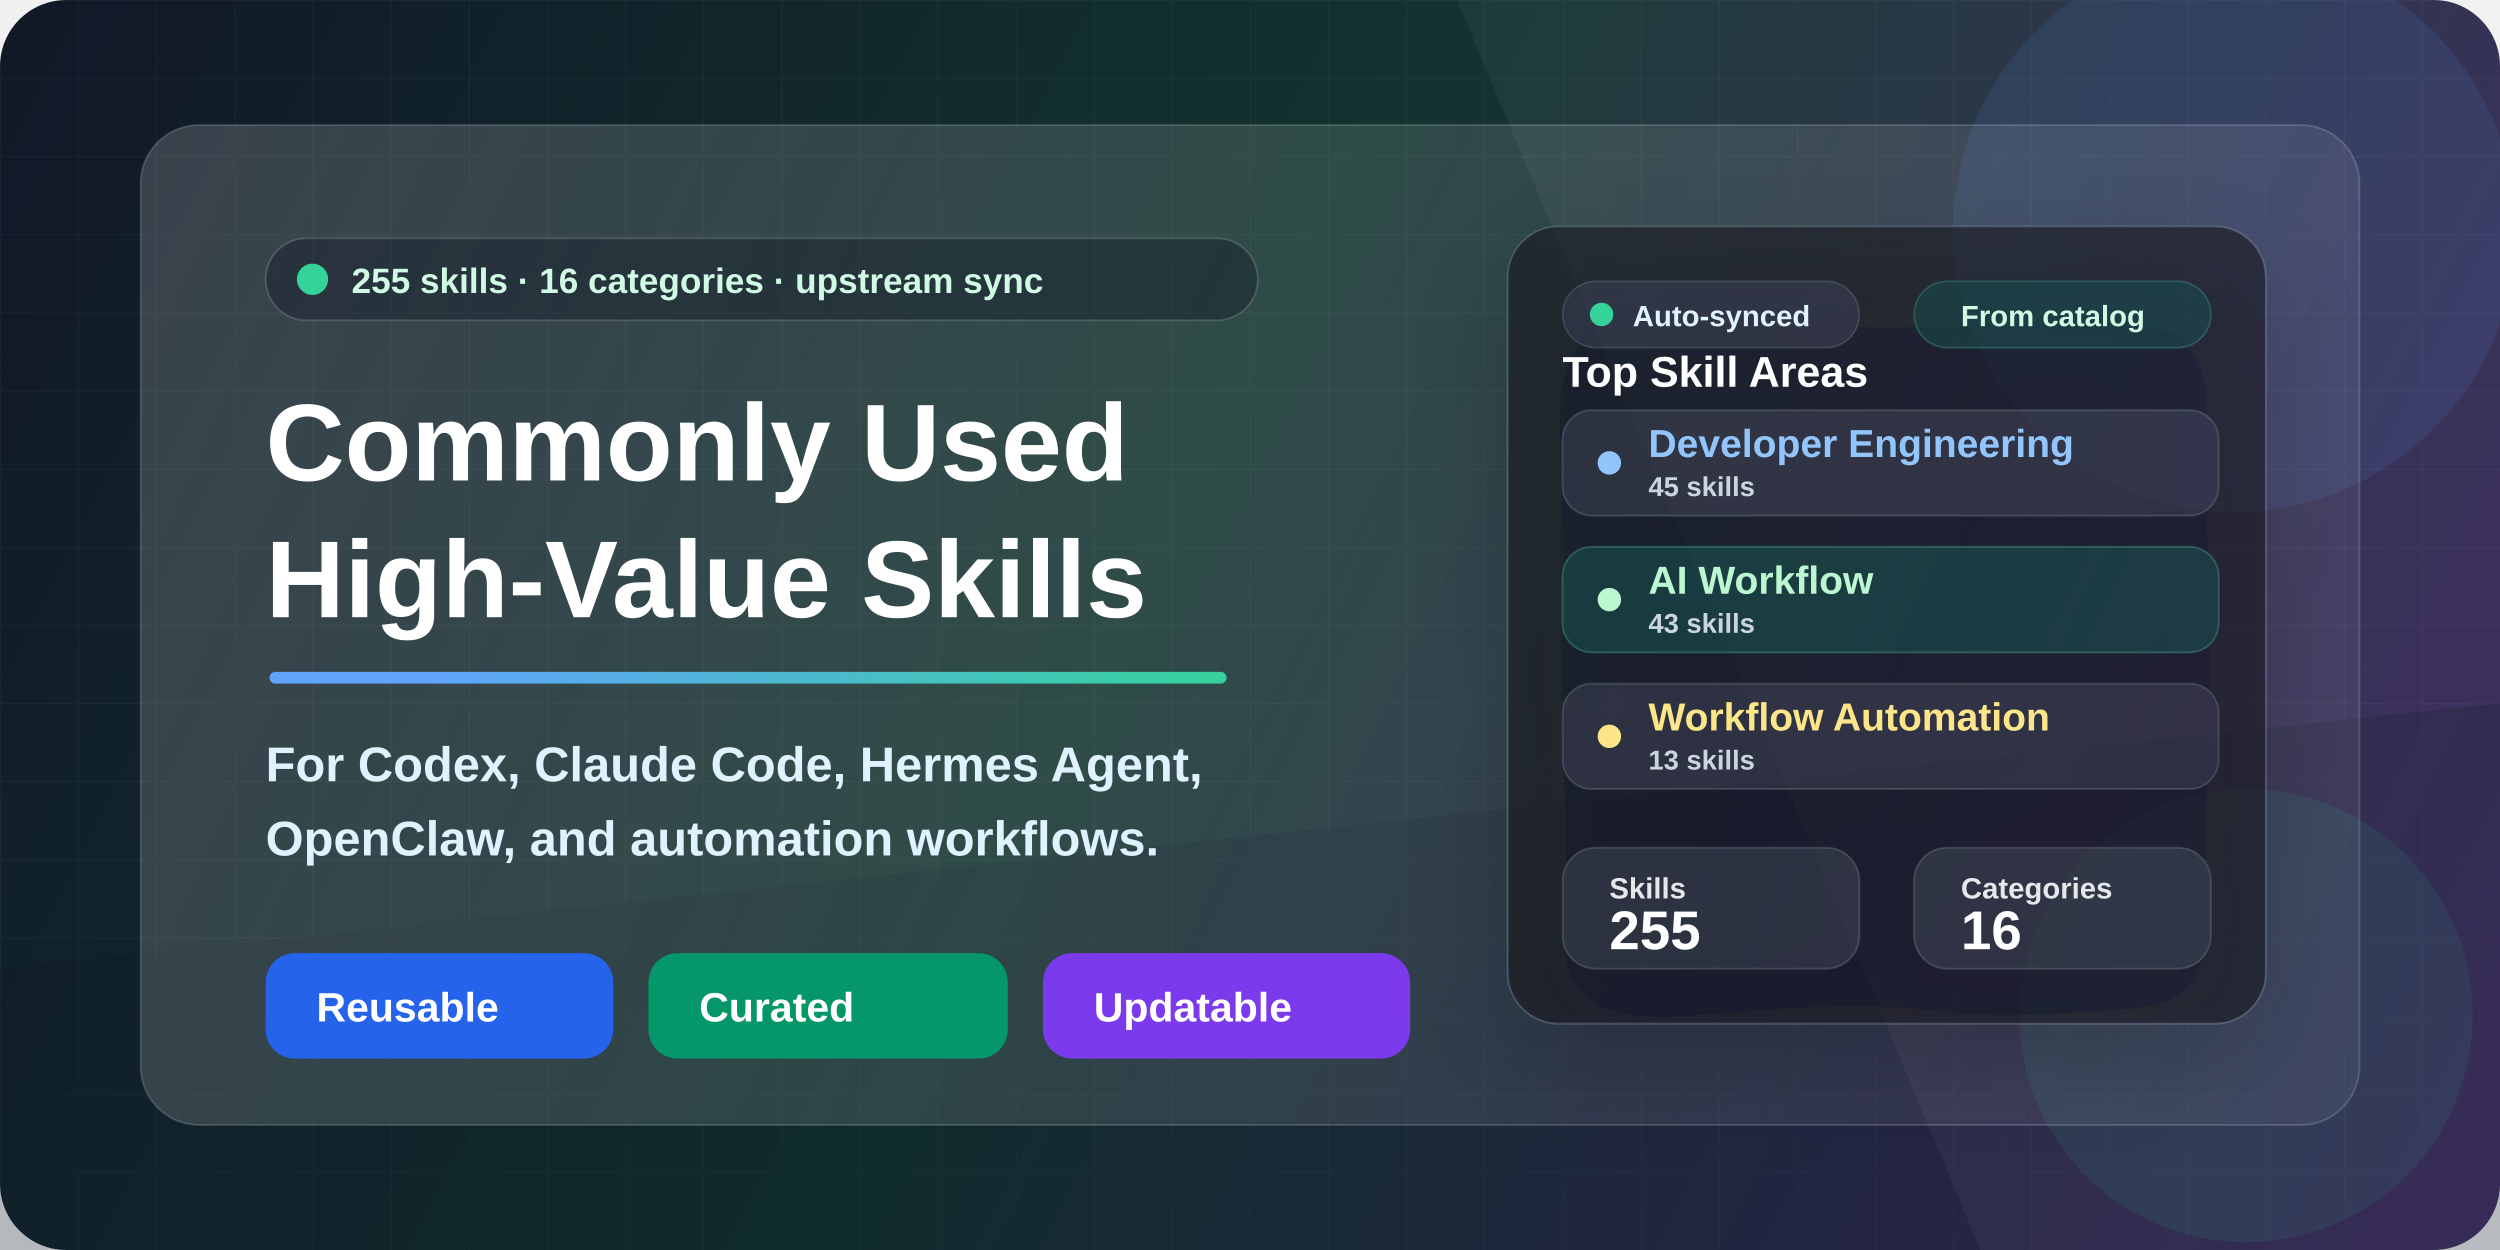
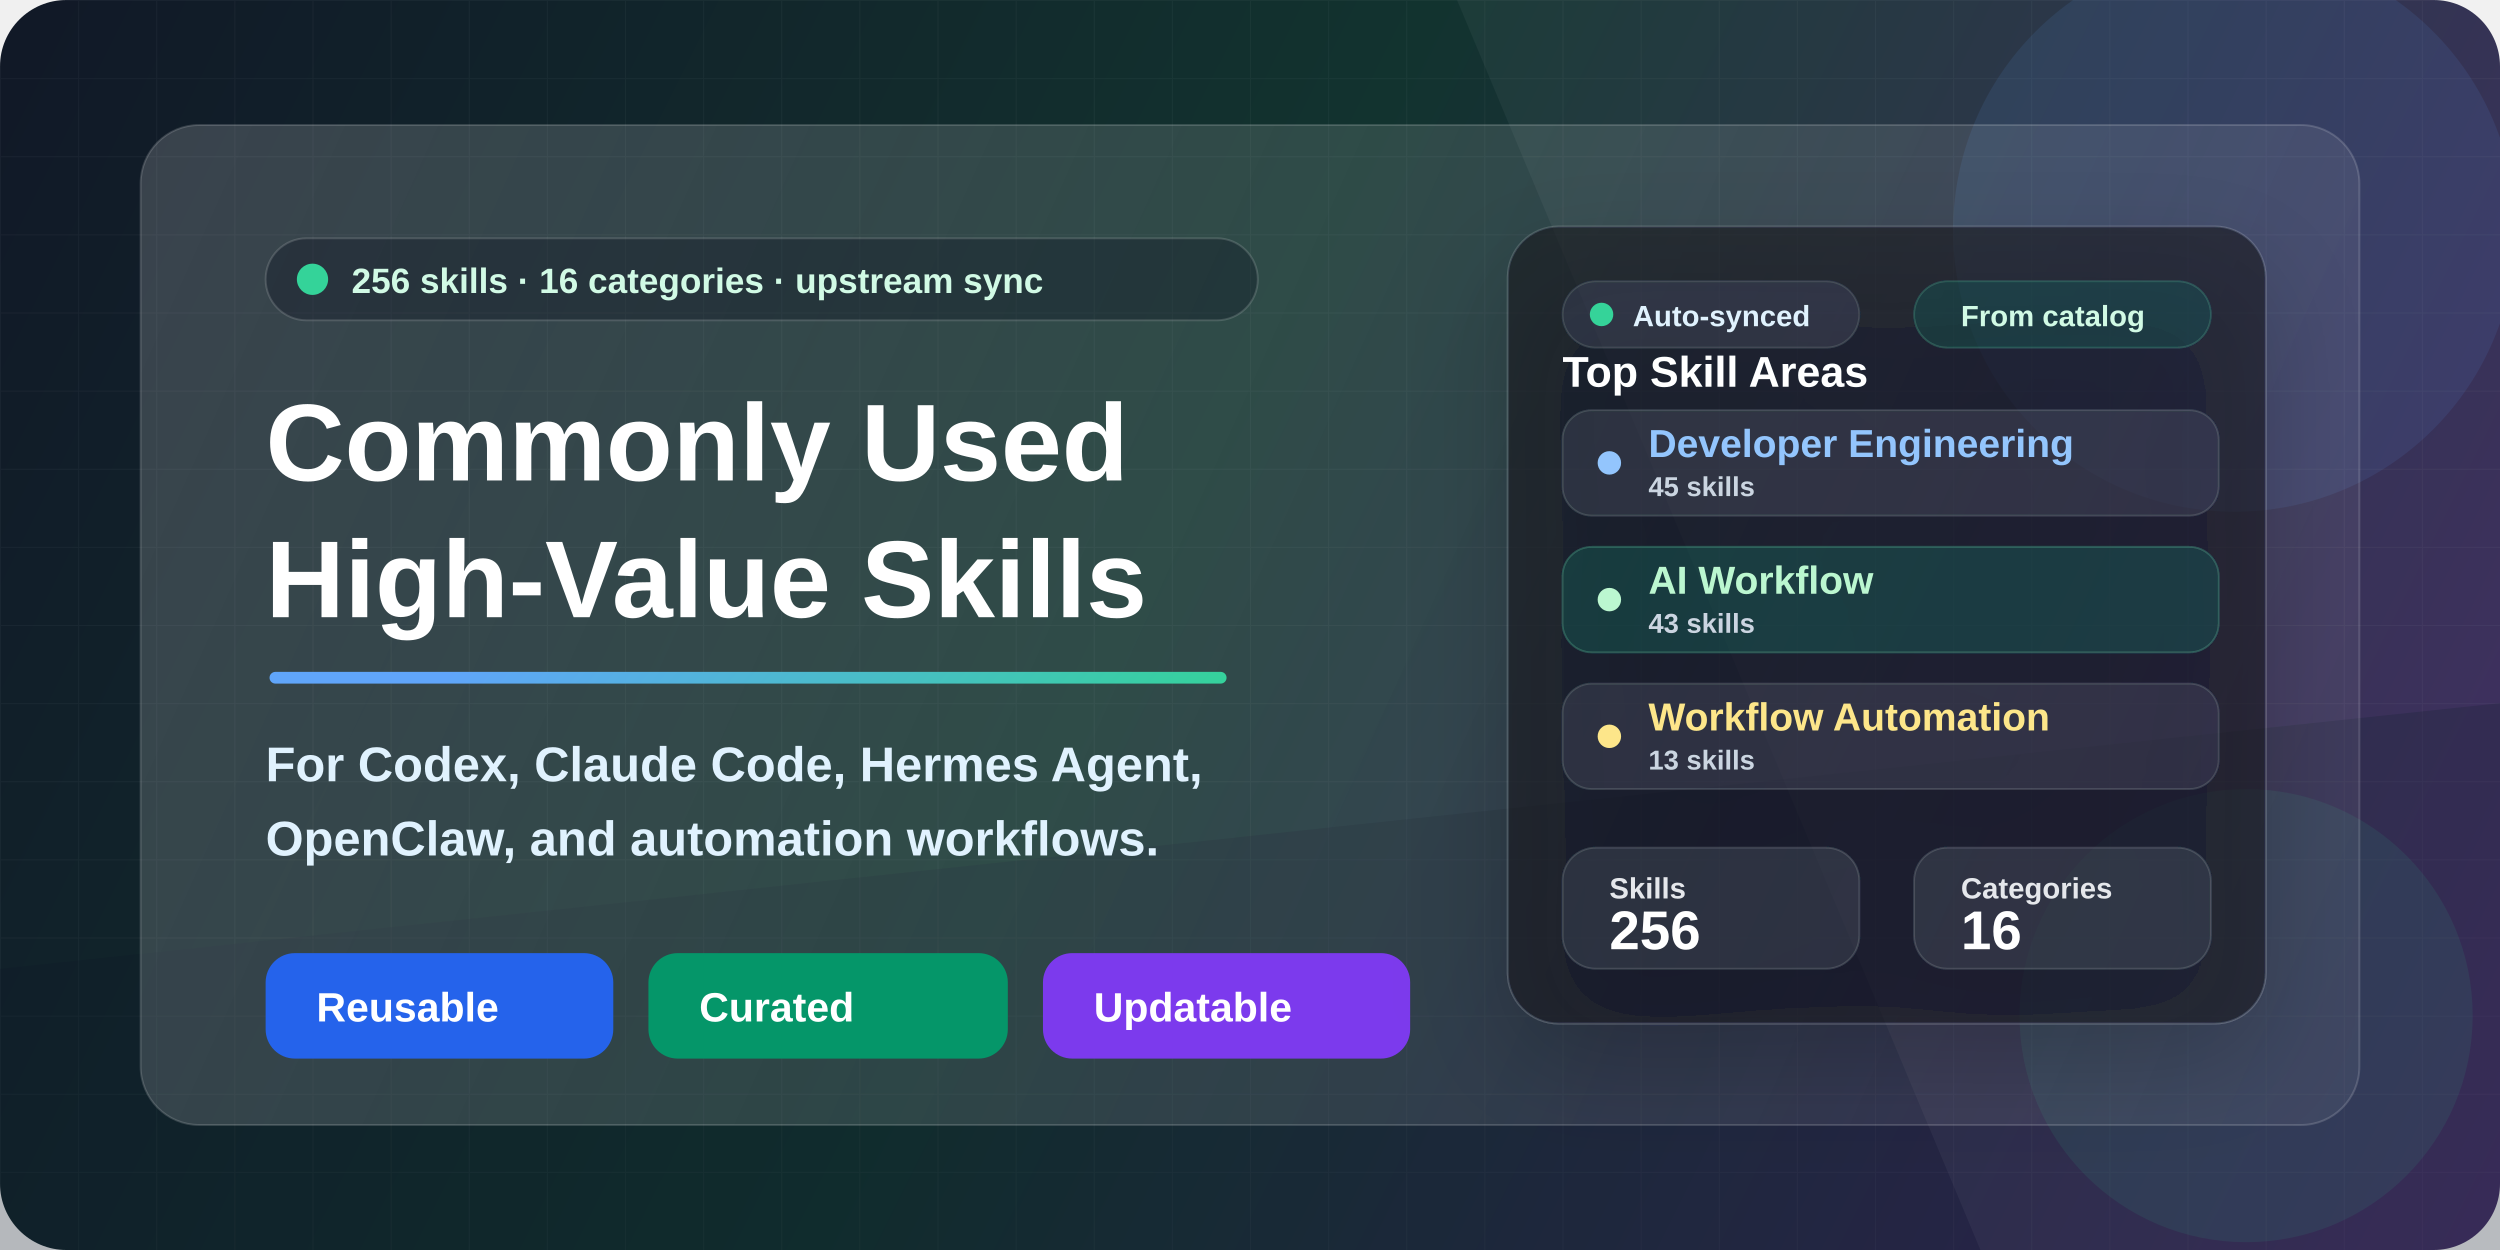
<svg xmlns="http://www.w3.org/2000/svg" width="1280" height="640" viewBox="0 0 1280 640" fill="none">
  <defs>
    <linearGradient id="bg" x1="0" y1="0" x2="1280" y2="640" gradientUnits="userSpaceOnUse">
      <stop stop-color="#111827" />
      <stop offset="0.46" stop-color="#12332F" />
      <stop offset="1" stop-color="#3B255E" />
    </linearGradient>
    <linearGradient id="accent" x1="160" y1="146" x2="610" y2="540" gradientUnits="userSpaceOnUse">
      <stop stop-color="#60A5FA" />
      <stop offset="0.52" stop-color="#34D399" />
      <stop offset="1" stop-color="#FBBF24" />
    </linearGradient>
    <linearGradient id="panel" x1="86" y1="70" x2="1198" y2="568" gradientUnits="userSpaceOnUse">
      <stop stop-color="#FFFFFF" stop-opacity="0.17" />
      <stop offset="1" stop-color="#FFFFFF" stop-opacity="0.06" />
    </linearGradient>
    <linearGradient id="card" x1="728" y1="152" x2="1138" y2="516" gradientUnits="userSpaceOnUse">
      <stop stop-color="#FFFFFF" stop-opacity="0.16" />
      <stop offset="1" stop-color="#FFFFFF" stop-opacity="0.08" />
    </linearGradient>
    <pattern id="grid" width="40" height="40" patternUnits="userSpaceOnUse">
      <path d="M40 0H0V40" stroke="#FFFFFF" stroke-opacity="0.10" stroke-width="1" />
    </pattern>
    <filter id="softShadow" x="-20%" y="-20%" width="140%" height="140%" color-interpolation-filters="sRGB">
      <feDropShadow dx="0" dy="22" stdDeviation="28" flood-color="#020617" flood-opacity="0.32" />
    </filter>
    <filter id="smallShadow" x="-20%" y="-20%" width="140%" height="140%" color-interpolation-filters="sRGB">
      <feDropShadow dx="0" dy="10" stdDeviation="14" flood-color="#020617" flood-opacity="0.22" />
    </filter>
  </defs>
  <rect width="1280" height="640" rx="34" fill="url(#bg)" />
  <rect width="1280" height="640" rx="34" fill="url(#grid)" opacity="0.34" />
  <path d="M0 496L1280 360V640H0V496Z" fill="#0F172A" fill-opacity="0.26" />
  <path d="M822 0H1280V640H1014L746 0H822Z" fill="#FFFFFF" fill-opacity="0.045" />
  <circle cx="1144" cy="118" r="144" fill="#60A5FA" fill-opacity="0.10" />
  <circle cx="1150" cy="520" r="116" fill="#34D399" fill-opacity="0.09" />
  <rect x="72" y="64" width="1136" height="512" rx="30" fill="url(#panel)" stroke="#FFFFFF" stroke-opacity="0.16" />
  <g transform="translate(136 122)">
    <rect x="0" y="0" width="508" height="42" rx="21" fill="#020617" fill-opacity="0.28" stroke="#FFFFFF" stroke-opacity="0.15" />
    <circle cx="24" cy="21" r="8" fill="#34D399" />
    <text x="44" y="28" fill="#D1FAE5" font-family="Segoe UI, Arial, sans-serif" font-size="18" font-weight="700">
-       255 skills · 16 categories · upstream sync
+       256 skills · 16 categories · upstream sync
    </text>
    <text x="0" y="124" fill="#FFFFFF" font-family="Segoe UI, Arial, sans-serif" font-size="56" font-weight="850">
      Commonly Used
    </text>
    <text x="0" y="194" fill="#FFFFFF" font-family="Segoe UI, Arial, sans-serif" font-size="56" font-weight="850">
      High-Value Skills
    </text>
    <rect x="2" y="222" width="490" height="6" rx="3" fill="url(#accent)" />
    <text x="0" y="278" fill="#E0F2FE" font-family="Segoe UI, Arial, sans-serif" font-size="25" font-weight="650">
      For Codex, Claude Code, Hermes Agent,
    </text>
    <text x="0" y="316" fill="#E0F2FE" font-family="Segoe UI, Arial, sans-serif" font-size="25" font-weight="650">
      OpenClaw, and automation workflows.
    </text>
    <g transform="translate(0 366)">
      <rect x="0" y="0" width="178" height="54" rx="15" fill="#2563EB" />
      <text x="26" y="35" fill="#FFFFFF" font-family="Segoe UI, Arial, sans-serif" font-size="21" font-weight="800">
        Reusable
      </text>
      <rect x="196" y="0" width="184" height="54" rx="15" fill="#059669" />
      <text x="222" y="35" fill="#FFFFFF" font-family="Segoe UI, Arial, sans-serif" font-size="21" font-weight="800">
        Curated
      </text>
      <rect x="398" y="0" width="188" height="54" rx="15" fill="#7C3AED" />
      <text x="424" y="35" fill="#FFFFFF" font-family="Segoe UI, Arial, sans-serif" font-size="21" font-weight="800">
        Updatable
      </text>
    </g>
  </g>
  <g transform="translate(772 116)" filter="url(#softShadow)">
    <rect x="0" y="0" width="388" height="408" rx="26" fill="#0B1120" fill-opacity="0.60" stroke="#FFFFFF" stroke-opacity="0.15" />
    <rect x="28" y="28" width="152" height="34" rx="17" fill="#FFFFFF" fill-opacity="0.08" stroke="#FFFFFF" stroke-opacity="0.12" />
    <circle cx="48" cy="45" r="6" fill="#34D399" />
    <text x="64" y="51" fill="#E0F2FE" font-family="Segoe UI, Arial, sans-serif" font-size="15" font-weight="800">
      Auto-synced
    </text>
    <rect x="208" y="28" width="152" height="34" rx="17" fill="#34D399" fill-opacity="0.12" stroke="#6EE7B7" stroke-opacity="0.20" />
    <text x="232" y="51" fill="#D1FAE5" font-family="Segoe UI, Arial, sans-serif" font-size="15" font-weight="800">
      From catalog
    </text>
    <text x="28" y="82" fill="#FFFFFF" font-family="Segoe UI, Arial, sans-serif" font-size="22" font-weight="850">
      Top Skill Areas
    </text>
    <rect x="28" y="94" width="336" height="54" rx="15" fill="#FFFFFF" fill-opacity="0.08" stroke="#FFFFFF" stroke-opacity="0.13" />
    <circle cx="52" cy="121" r="6" fill="#93C5FD" />
    <text x="72" y="118" fill="#93C5FD" font-family="Segoe UI, Arial, sans-serif" font-size="20" font-weight="800">
      Developer Engineering
    </text>
    <text x="72" y="138" fill="#CBD5E1" font-family="Segoe UI, Arial, sans-serif" font-size="14" font-weight="700">
      45 skills
    </text>
    <rect x="28" y="164" width="336" height="54" rx="15" fill="#34D399" fill-opacity="0.13" stroke="#6EE7B7" stroke-opacity="0.24" />
    <circle cx="52" cy="191" r="6" fill="#BBF7D0" />
    <text x="72" y="188" fill="#BBF7D0" font-family="Segoe UI, Arial, sans-serif" font-size="20" font-weight="800">
      AI Workflow
    </text>
    <text x="72" y="208" fill="#CBD5E1" font-family="Segoe UI, Arial, sans-serif" font-size="14" font-weight="700">
      43 skills
    </text>
    <rect x="28" y="234" width="336" height="54" rx="15" fill="#FFFFFF" fill-opacity="0.08" stroke="#FFFFFF" stroke-opacity="0.13" />
    <circle cx="52" cy="261" r="6" fill="#FDE68A" />
    <text x="72" y="258" fill="#FDE68A" font-family="Segoe UI, Arial, sans-serif" font-size="20" font-weight="800">
      Workflow Automation
    </text>
    <text x="72" y="278" fill="#CBD5E1" font-family="Segoe UI, Arial, sans-serif" font-size="14" font-weight="700">
      13 skills
    </text>
    <rect x="28" y="318" width="152" height="62" rx="17" fill="#FFFFFF" fill-opacity="0.09" stroke="#FFFFFF" stroke-opacity="0.13" />
    <text x="52" y="344" fill="#E5E7EB" font-family="Segoe UI, Arial, sans-serif" font-size="15" font-weight="700">
      Skills
    </text>
    <text x="52" y="370" fill="#FFFFFF" font-family="Segoe UI, Arial, sans-serif" font-size="28" font-weight="850">
-       255
+       256
    </text>
    <rect x="208" y="318" width="152" height="62" rx="17" fill="#FFFFFF" fill-opacity="0.09" stroke="#FFFFFF" stroke-opacity="0.13" />
    <text x="232" y="344" fill="#E5E7EB" font-family="Segoe UI, Arial, sans-serif" font-size="15" font-weight="700">
      Categories
    </text>
    <text x="232" y="370" fill="#FFFFFF" font-family="Segoe UI, Arial, sans-serif" font-size="28" font-weight="850">
      16
    </text>
  </g>
</svg>
